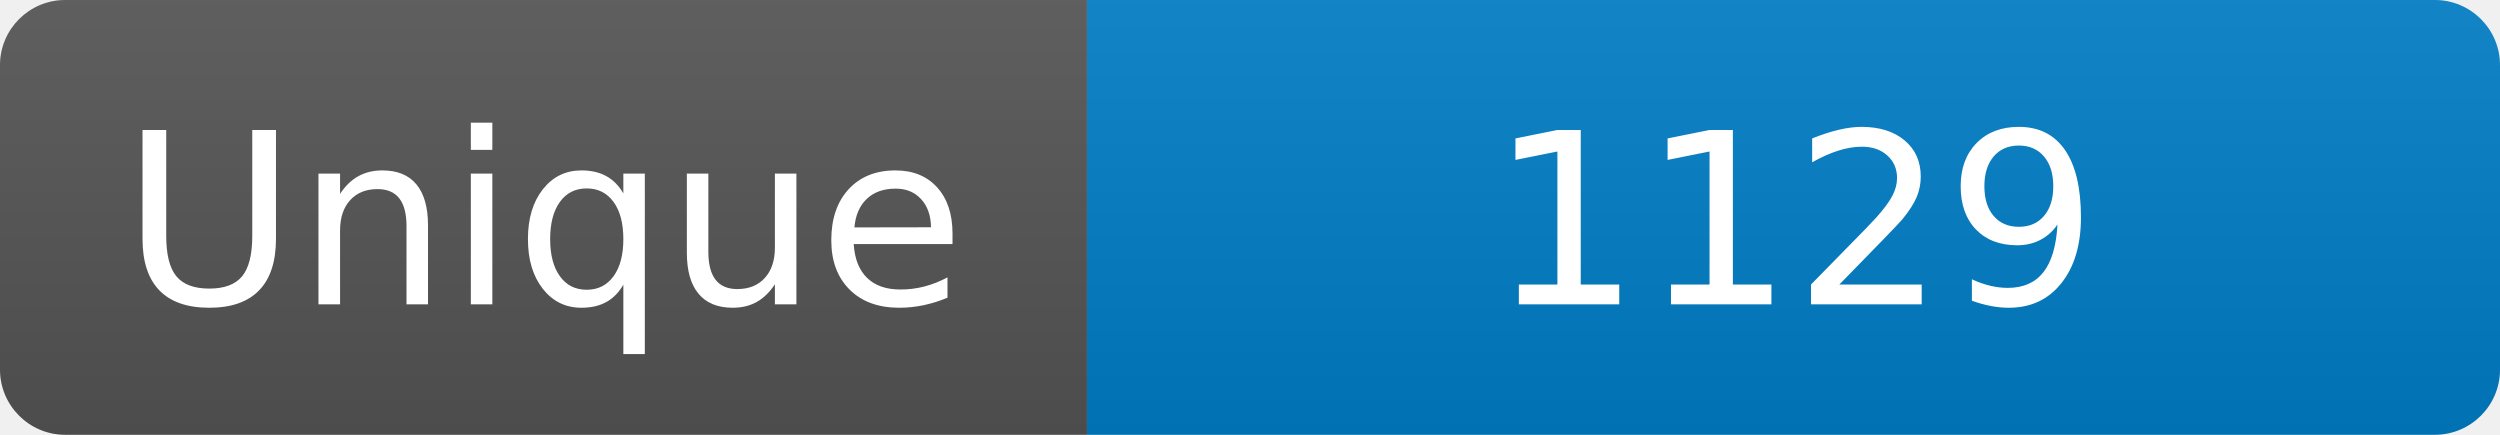
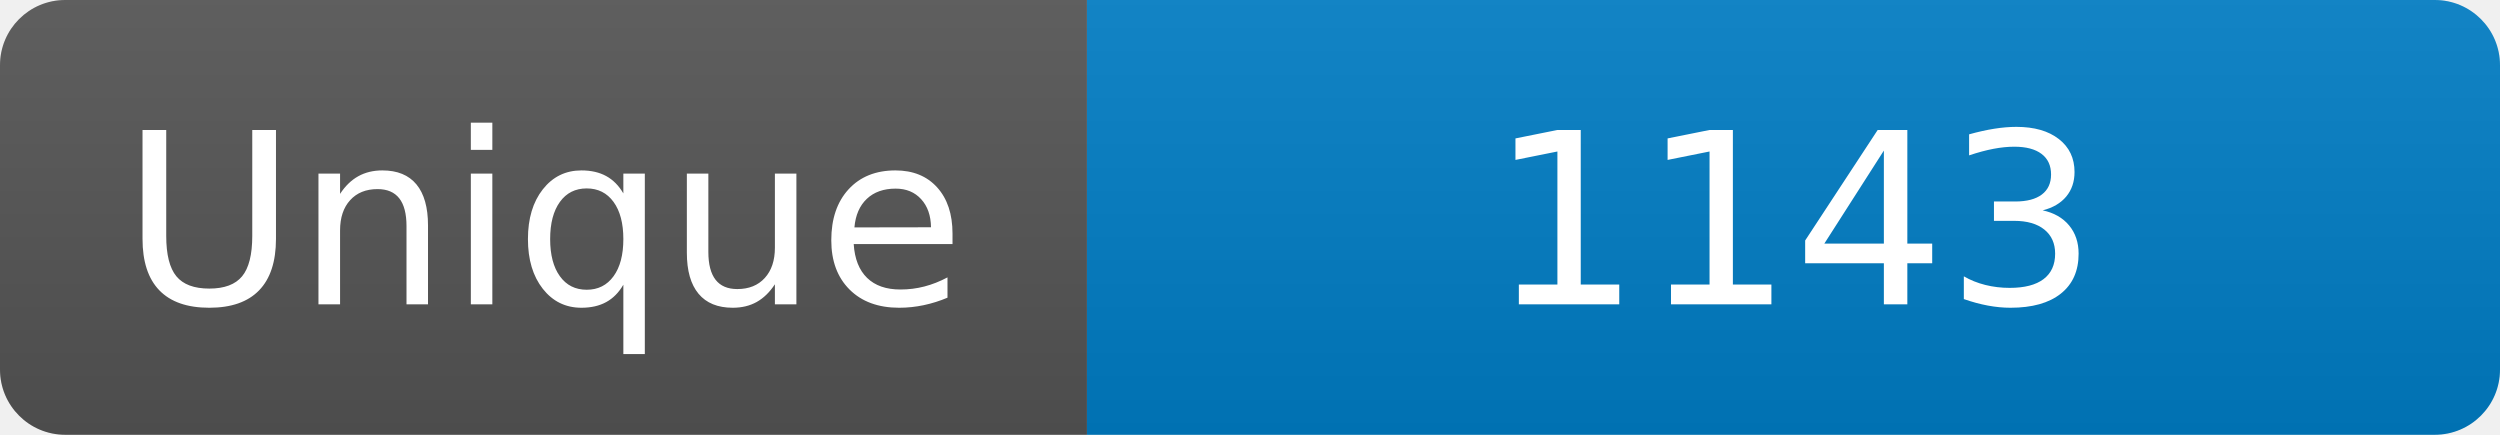
<svg xmlns="http://www.w3.org/2000/svg" width="115" height="20" role="img" aria-label="Maintained?: yes">
  <linearGradient id="s" x2="0" y2="100%">
    <stop offset="0" stop-color="#bbb" stop-opacity=".1" />
    <stop offset="1" stop-opacity=".1" />
  </linearGradient>
  <clipPath id="r">
    <rect width="115" height="20" rx="3" fill="#fff" />
  </clipPath>
  <g clip-path="url(#r)">
    <rect width="50" height="20" fill="#555" />
    <rect x="50" width="160" height="20" fill="#007ec6" />
    <rect width="115" height="20" fill="url(#s)" />
  </g>
  <g fill="#fff" text-anchor="middle" font-family="Verdana,Geneva,DejaVu Sans,sans-serif" font-size="110">
    <text x="250" y="140" transform="scale(.1)" fill="#fff">Unique</text>
-     <text x="825" y="140" transform="scale(.1)" fill="#fff">1129</text>
+     <text x="825" y="140" transform="scale(.1)" fill="#fff">1143</text>
  </g>
</svg>
